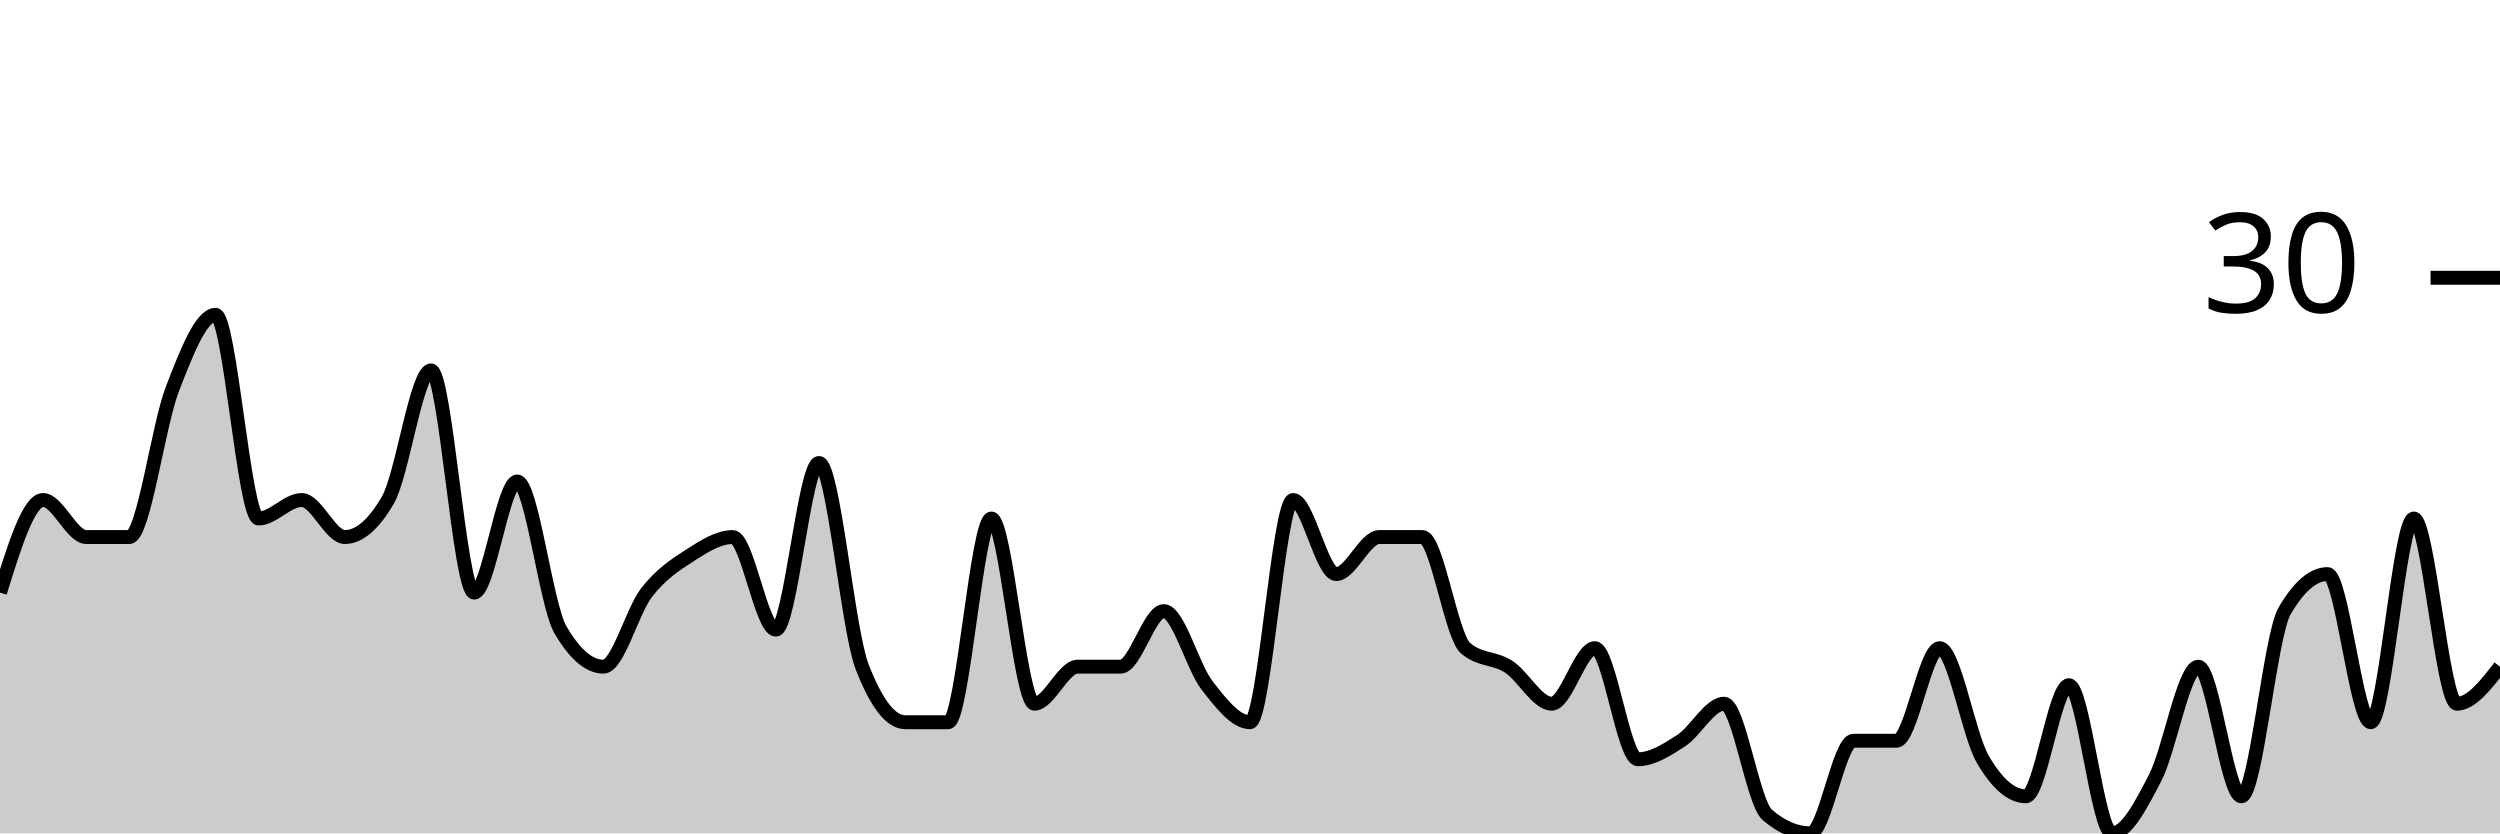
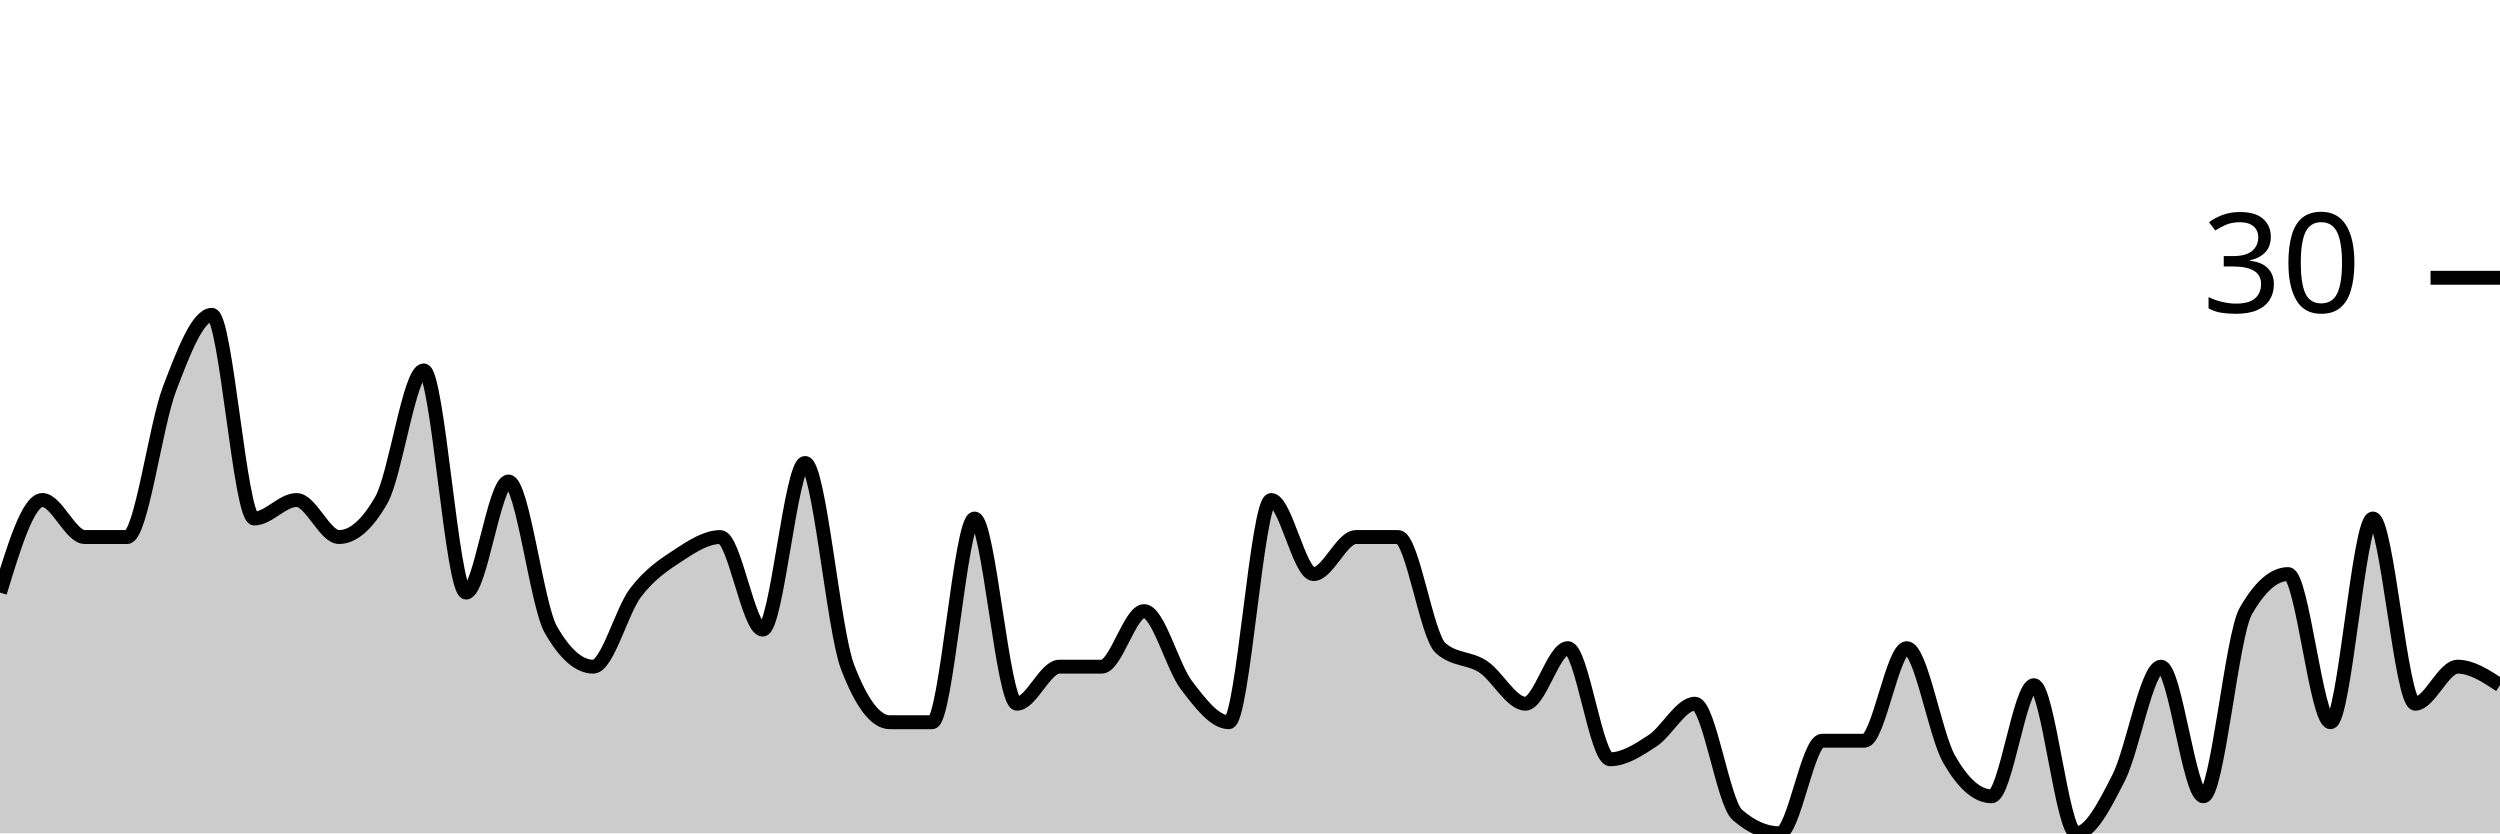
<svg xmlns="http://www.w3.org/2000/svg" viewBox="0 0 180 60">
  <g transform="translate(0,20)">
-     <path class="area" fill="rgba(0, 0, 0, 0.2)" d="M0,22.667C1.034,19.333,2.069,16,3.103,16C4.138,16,5.172,18.667,6.207,18.667C7.241,18.667,8.276,18.667,9.31,18.667C10.345,18.667,11.379,10.667,12.414,8C13.448,5.333,14.483,2.667,15.517,2.667C16.552,2.667,17.586,17.333,18.621,17.333C19.655,17.333,20.69,16,21.724,16C22.759,16,23.793,18.667,24.828,18.667C25.862,18.667,26.897,17.778,27.931,16C28.966,14.222,30,6.667,31.034,6.667C32.069,6.667,33.103,22.667,34.138,22.667C35.172,22.667,36.207,14.667,37.241,14.667C38.276,14.667,39.31,23.556,40.345,25.333C41.379,27.111,42.414,28,43.448,28C44.483,28,45.517,24,46.552,22.667C47.586,21.333,48.621,20.667,49.655,20C50.69,19.333,51.724,18.667,52.759,18.667C53.793,18.667,54.828,25.333,55.862,25.333C56.897,25.333,57.931,13.333,58.966,13.333C60,13.333,61.034,25.333,62.069,28C63.103,30.667,64.138,32,65.172,32C66.207,32,67.241,32,68.276,32C69.31,32,70.345,17.333,71.379,17.333C72.414,17.333,73.448,30.667,74.483,30.667C75.517,30.667,76.552,28,77.586,28C78.621,28,79.655,28,80.69,28C81.724,28,82.759,24,83.793,24C84.828,24,85.862,28,86.897,29.333C87.931,30.667,88.966,32,90,32C91.034,32,92.069,16,93.103,16C94.138,16,95.172,21.333,96.207,21.333C97.241,21.333,98.276,18.667,99.31,18.667C100.345,18.667,101.379,18.667,102.414,18.667C103.448,18.667,104.483,25.778,105.517,26.667C106.552,27.556,107.586,27.333,108.621,28C109.655,28.667,110.69,30.667,111.724,30.667C112.759,30.667,113.793,26.667,114.828,26.667C115.862,26.667,116.897,34.667,117.931,34.667C118.966,34.667,120,34,121.034,33.333C122.069,32.667,123.103,30.667,124.138,30.667C125.172,30.667,126.207,37.778,127.241,38.667C128.276,39.556,129.31,40,130.345,40C131.379,40,132.414,33.333,133.448,33.333C134.483,33.333,135.517,33.333,136.552,33.333C137.586,33.333,138.621,26.667,139.655,26.667C140.69,26.667,141.724,32.889,142.759,34.667C143.793,36.444,144.828,37.333,145.862,37.333C146.897,37.333,147.931,29.333,148.966,29.333C150,29.333,151.034,40,152.069,40C153.103,40,154.138,38,155.172,36C156.207,34,157.241,28,158.276,28C159.31,28,160.345,37.333,161.379,37.333C162.414,37.333,163.448,25.778,164.483,24C165.517,22.222,166.552,21.333,167.586,21.333C168.621,21.333,169.655,32,170.69,32C171.724,32,172.759,17.333,173.793,17.333C174.828,17.333,175.862,30.667,176.897,30.667C177.931,30.667,178.966,29.333,180,28L180,40C178.966,40,177.931,40,176.897,40C175.862,40,174.828,40,173.793,40C172.759,40,171.724,40,170.69,40C169.655,40,168.621,40,167.586,40C166.552,40,165.517,40,164.483,40C163.448,40,162.414,40,161.379,40C160.345,40,159.31,40,158.276,40C157.241,40,156.207,40,155.172,40C154.138,40,153.103,40,152.069,40C151.034,40,150,40,148.966,40C147.931,40,146.897,40,145.862,40C144.828,40,143.793,40,142.759,40C141.724,40,140.69,40,139.655,40C138.621,40,137.586,40,136.552,40C135.517,40,134.483,40,133.448,40C132.414,40,131.379,40,130.345,40C129.31,40,128.276,40,127.241,40C126.207,40,125.172,40,124.138,40C123.103,40,122.069,40,121.034,40C120,40,118.966,40,117.931,40C116.897,40,115.862,40,114.828,40C113.793,40,112.759,40,111.724,40C110.69,40,109.655,40,108.621,40C107.586,40,106.552,40,105.517,40C104.483,40,103.448,40,102.414,40C101.379,40,100.345,40,99.31,40C98.276,40,97.241,40,96.207,40C95.172,40,94.138,40,93.103,40C92.069,40,91.034,40,90,40C88.966,40,87.931,40,86.897,40C85.862,40,84.828,40,83.793,40C82.759,40,81.724,40,80.69,40C79.655,40,78.621,40,77.586,40C76.552,40,75.517,40,74.483,40C73.448,40,72.414,40,71.379,40C70.345,40,69.31,40,68.276,40C67.241,40,66.207,40,65.172,40C64.138,40,63.103,40,62.069,40C61.034,40,60,40,58.966,40C57.931,40,56.897,40,55.862,40C54.828,40,53.793,40,52.759,40C51.724,40,50.69,40,49.655,40C48.621,40,47.586,40,46.552,40C45.517,40,44.483,40,43.448,40C42.414,40,41.379,40,40.345,40C39.31,40,38.276,40,37.241,40C36.207,40,35.172,40,34.138,40C33.103,40,32.069,40,31.034,40C30,40,28.966,40,27.931,40C26.897,40,25.862,40,24.828,40C23.793,40,22.759,40,21.724,40C20.69,40,19.655,40,18.621,40C17.586,40,16.552,40,15.517,40C14.483,40,13.448,40,12.414,40C11.379,40,10.345,40,9.31,40C8.276,40,7.241,40,6.207,40C5.172,40,4.138,40,3.103,40C2.069,40,1.034,40,0,40Z" />
-     <path class="line" stroke="black" fill="none" d="M0,22.667C1.034,19.333,2.069,16,3.103,16C4.138,16,5.172,18.667,6.207,18.667C7.241,18.667,8.276,18.667,9.31,18.667C10.345,18.667,11.379,10.667,12.414,8C13.448,5.333,14.483,2.667,15.517,2.667C16.552,2.667,17.586,17.333,18.621,17.333C19.655,17.333,20.69,16,21.724,16C22.759,16,23.793,18.667,24.828,18.667C25.862,18.667,26.897,17.778,27.931,16C28.966,14.222,30,6.667,31.034,6.667C32.069,6.667,33.103,22.667,34.138,22.667C35.172,22.667,36.207,14.667,37.241,14.667C38.276,14.667,39.31,23.556,40.345,25.333C41.379,27.111,42.414,28,43.448,28C44.483,28,45.517,24,46.552,22.667C47.586,21.333,48.621,20.667,49.655,20C50.69,19.333,51.724,18.667,52.759,18.667C53.793,18.667,54.828,25.333,55.862,25.333C56.897,25.333,57.931,13.333,58.966,13.333C60,13.333,61.034,25.333,62.069,28C63.103,30.667,64.138,32,65.172,32C66.207,32,67.241,32,68.276,32C69.31,32,70.345,17.333,71.379,17.333C72.414,17.333,73.448,30.667,74.483,30.667C75.517,30.667,76.552,28,77.586,28C78.621,28,79.655,28,80.69,28C81.724,28,82.759,24,83.793,24C84.828,24,85.862,28,86.897,29.333C87.931,30.667,88.966,32,90,32C91.034,32,92.069,16,93.103,16C94.138,16,95.172,21.333,96.207,21.333C97.241,21.333,98.276,18.667,99.31,18.667C100.345,18.667,101.379,18.667,102.414,18.667C103.448,18.667,104.483,25.778,105.517,26.667C106.552,27.556,107.586,27.333,108.621,28C109.655,28.667,110.69,30.667,111.724,30.667C112.759,30.667,113.793,26.667,114.828,26.667C115.862,26.667,116.897,34.667,117.931,34.667C118.966,34.667,120,34,121.034,33.333C122.069,32.667,123.103,30.667,124.138,30.667C125.172,30.667,126.207,37.778,127.241,38.667C128.276,39.556,129.31,40,130.345,40C131.379,40,132.414,33.333,133.448,33.333C134.483,33.333,135.517,33.333,136.552,33.333C137.586,33.333,138.621,26.667,139.655,26.667C140.69,26.667,141.724,32.889,142.759,34.667C143.793,36.444,144.828,37.333,145.862,37.333C146.897,37.333,147.931,29.333,148.966,29.333C150,29.333,151.034,40,152.069,40C153.103,40,154.138,38,155.172,36C156.207,34,157.241,28,158.276,28C159.31,28,160.345,37.333,161.379,37.333C162.414,37.333,163.448,25.778,164.483,24C165.517,22.222,166.552,21.333,167.586,21.333C168.621,21.333,169.655,32,170.69,32C171.724,32,172.759,17.333,173.793,17.333C174.828,17.333,175.862,30.667,176.897,30.667C177.931,30.667,178.966,29.333,180,28" />
+     <path class="area" fill="rgba(0, 0, 0, 0.2)" d="M0,22.667C1.017,19.333,2.034,16,3.051,16C4.068,16,5.085,18.667,6.102,18.667C7.119,18.667,8.136,18.667,9.153,18.667C10.169,18.667,11.186,10.667,12.203,8C13.22,5.333,14.237,2.667,15.254,2.667C16.271,2.667,17.288,17.333,18.305,17.333C19.322,17.333,20.339,16,21.356,16C22.373,16,23.39,18.667,24.407,18.667C25.424,18.667,26.441,17.778,27.458,16C28.475,14.222,29.492,6.667,30.508,6.667C31.525,6.667,32.542,22.667,33.559,22.667C34.576,22.667,35.593,14.667,36.61,14.667C37.627,14.667,38.644,23.556,39.661,25.333C40.678,27.111,41.695,28,42.712,28C43.729,28,44.746,24,45.763,22.667C46.78,21.333,47.797,20.667,48.814,20C49.831,19.333,50.847,18.667,51.864,18.667C52.881,18.667,53.898,25.333,54.915,25.333C55.932,25.333,56.949,13.333,57.966,13.333C58.983,13.333,60,25.333,61.017,28C62.034,30.667,63.051,32,64.068,32C65.085,32,66.102,32,67.119,32C68.136,32,69.153,17.333,70.169,17.333C71.186,17.333,72.203,30.667,73.22,30.667C74.237,30.667,75.254,28,76.271,28C77.288,28,78.305,28,79.322,28C80.339,28,81.356,24,82.373,24C83.39,24,84.407,28,85.424,29.333C86.441,30.667,87.458,32,88.475,32C89.492,32,90.508,16,91.525,16C92.542,16,93.559,21.333,94.576,21.333C95.593,21.333,96.61,18.667,97.627,18.667C98.644,18.667,99.661,18.667,100.678,18.667C101.695,18.667,102.712,25.778,103.729,26.667C104.746,27.556,105.763,27.333,106.78,28C107.797,28.667,108.814,30.667,109.831,30.667C110.847,30.667,111.864,26.667,112.881,26.667C113.898,26.667,114.915,34.667,115.932,34.667C116.949,34.667,117.966,34,118.983,33.333C120,32.667,121.017,30.667,122.034,30.667C123.051,30.667,124.068,37.778,125.085,38.667C126.102,39.556,127.119,40,128.136,40C129.153,40,130.169,33.333,131.186,33.333C132.203,33.333,133.22,33.333,134.237,33.333C135.254,33.333,136.271,26.667,137.288,26.667C138.305,26.667,139.322,32.889,140.339,34.667C141.356,36.444,142.373,37.333,143.39,37.333C144.407,37.333,145.424,29.333,146.441,29.333C147.458,29.333,148.475,40,149.492,40C150.508,40,151.525,38,152.542,36C153.559,34,154.576,28,155.593,28C156.61,28,157.627,37.333,158.644,37.333C159.661,37.333,160.678,25.778,161.695,24C162.712,22.222,163.729,21.333,164.746,21.333C165.763,21.333,166.78,32,167.797,32C168.814,32,169.831,17.333,170.847,17.333C171.864,17.333,172.881,30.667,173.898,30.667C174.915,30.667,175.932,28,176.949,28C177.966,28,178.983,28.667,180,29.333L180,40C178.983,40,177.966,40,176.949,40C175.932,40,174.915,40,173.898,40C172.881,40,171.864,40,170.847,40C169.831,40,168.814,40,167.797,40C166.78,40,165.763,40,164.746,40C163.729,40,162.712,40,161.695,40C160.678,40,159.661,40,158.644,40C157.627,40,156.61,40,155.593,40C154.576,40,153.559,40,152.542,40C151.525,40,150.508,40,149.492,40C148.475,40,147.458,40,146.441,40C145.424,40,144.407,40,143.39,40C142.373,40,141.356,40,140.339,40C139.322,40,138.305,40,137.288,40C136.271,40,135.254,40,134.237,40C133.22,40,132.203,40,131.186,40C130.169,40,129.153,40,128.136,40C127.119,40,126.102,40,125.085,40C124.068,40,123.051,40,122.034,40C121.017,40,120,40,118.983,40C117.966,40,116.949,40,115.932,40C114.915,40,113.898,40,112.881,40C111.864,40,110.847,40,109.831,40C108.814,40,107.797,40,106.78,40C105.763,40,104.746,40,103.729,40C102.712,40,101.695,40,100.678,40C99.661,40,98.644,40,97.627,40C96.61,40,95.593,40,94.576,40C93.559,40,92.542,40,91.525,40C90.508,40,89.492,40,88.475,40C87.458,40,86.441,40,85.424,40C84.407,40,83.39,40,82.373,40C81.356,40,80.339,40,79.322,40C78.305,40,77.288,40,76.271,40C75.254,40,74.237,40,73.22,40C72.203,40,71.186,40,70.169,40C69.153,40,68.136,40,67.119,40C66.102,40,65.085,40,64.068,40C63.051,40,62.034,40,61.017,40C60,40,58.983,40,57.966,40C56.949,40,55.932,40,54.915,40C53.898,40,52.881,40,51.864,40C50.847,40,49.831,40,48.814,40C47.797,40,46.78,40,45.763,40C44.746,40,43.729,40,42.712,40C41.695,40,40.678,40,39.661,40C38.644,40,37.627,40,36.61,40C35.593,40,34.576,40,33.559,40C32.542,40,31.525,40,30.508,40C29.492,40,28.475,40,27.458,40C26.441,40,25.424,40,24.407,40C23.39,40,22.373,40,21.356,40C20.339,40,19.322,40,18.305,40C17.288,40,16.271,40,15.254,40C14.237,40,13.22,40,12.203,40C11.186,40,10.169,40,9.153,40C8.136,40,7.119,40,6.102,40C5.085,40,4.068,40,3.051,40C2.034,40,1.017,40,0,40Z" />
+     <path class="line" stroke="black" fill="none" d="M0,22.667C1.017,19.333,2.034,16,3.051,16C4.068,16,5.085,18.667,6.102,18.667C7.119,18.667,8.136,18.667,9.153,18.667C10.169,18.667,11.186,10.667,12.203,8C13.22,5.333,14.237,2.667,15.254,2.667C16.271,2.667,17.288,17.333,18.305,17.333C19.322,17.333,20.339,16,21.356,16C22.373,16,23.39,18.667,24.407,18.667C25.424,18.667,26.441,17.778,27.458,16C28.475,14.222,29.492,6.667,30.508,6.667C31.525,6.667,32.542,22.667,33.559,22.667C34.576,22.667,35.593,14.667,36.61,14.667C37.627,14.667,38.644,23.556,39.661,25.333C40.678,27.111,41.695,28,42.712,28C43.729,28,44.746,24,45.763,22.667C46.78,21.333,47.797,20.667,48.814,20C49.831,19.333,50.847,18.667,51.864,18.667C52.881,18.667,53.898,25.333,54.915,25.333C55.932,25.333,56.949,13.333,57.966,13.333C58.983,13.333,60,25.333,61.017,28C62.034,30.667,63.051,32,64.068,32C65.085,32,66.102,32,67.119,32C68.136,32,69.153,17.333,70.169,17.333C71.186,17.333,72.203,30.667,73.22,30.667C74.237,30.667,75.254,28,76.271,28C77.288,28,78.305,28,79.322,28C80.339,28,81.356,24,82.373,24C83.39,24,84.407,28,85.424,29.333C86.441,30.667,87.458,32,88.475,32C89.492,32,90.508,16,91.525,16C92.542,16,93.559,21.333,94.576,21.333C95.593,21.333,96.61,18.667,97.627,18.667C98.644,18.667,99.661,18.667,100.678,18.667C101.695,18.667,102.712,25.778,103.729,26.667C104.746,27.556,105.763,27.333,106.78,28C107.797,28.667,108.814,30.667,109.831,30.667C110.847,30.667,111.864,26.667,112.881,26.667C113.898,26.667,114.915,34.667,115.932,34.667C116.949,34.667,117.966,34,118.983,33.333C120,32.667,121.017,30.667,122.034,30.667C123.051,30.667,124.068,37.778,125.085,38.667C126.102,39.556,127.119,40,128.136,40C129.153,40,130.169,33.333,131.186,33.333C132.203,33.333,133.22,33.333,134.237,33.333C135.254,33.333,136.271,26.667,137.288,26.667C138.305,26.667,139.322,32.889,140.339,34.667C141.356,36.444,142.373,37.333,143.39,37.333C144.407,37.333,145.424,29.333,146.441,29.333C147.458,29.333,148.475,40,149.492,40C150.508,40,151.525,38,152.542,36C153.559,34,154.576,28,155.593,28C156.61,28,157.627,37.333,158.644,37.333C159.661,37.333,160.678,25.778,161.695,24C162.712,22.222,163.729,21.333,164.746,21.333C165.763,21.333,166.78,32,167.797,32C168.814,32,169.831,17.333,170.847,17.333C171.864,17.333,172.881,30.667,173.898,30.667C174.915,30.667,175.932,28,176.949,28C177.966,28,178.983,28.667,180,29.333" />
    <path class="axis-ceiling" stroke-width="1" stroke="black" fill="none" d="M175,0L180,0" />
    <text class="axis-ceiling-label" font-family="sans-serif" text-anchor="end" font-size="10px" x="170" y="2.5">30</text>
  </g>
</svg>
